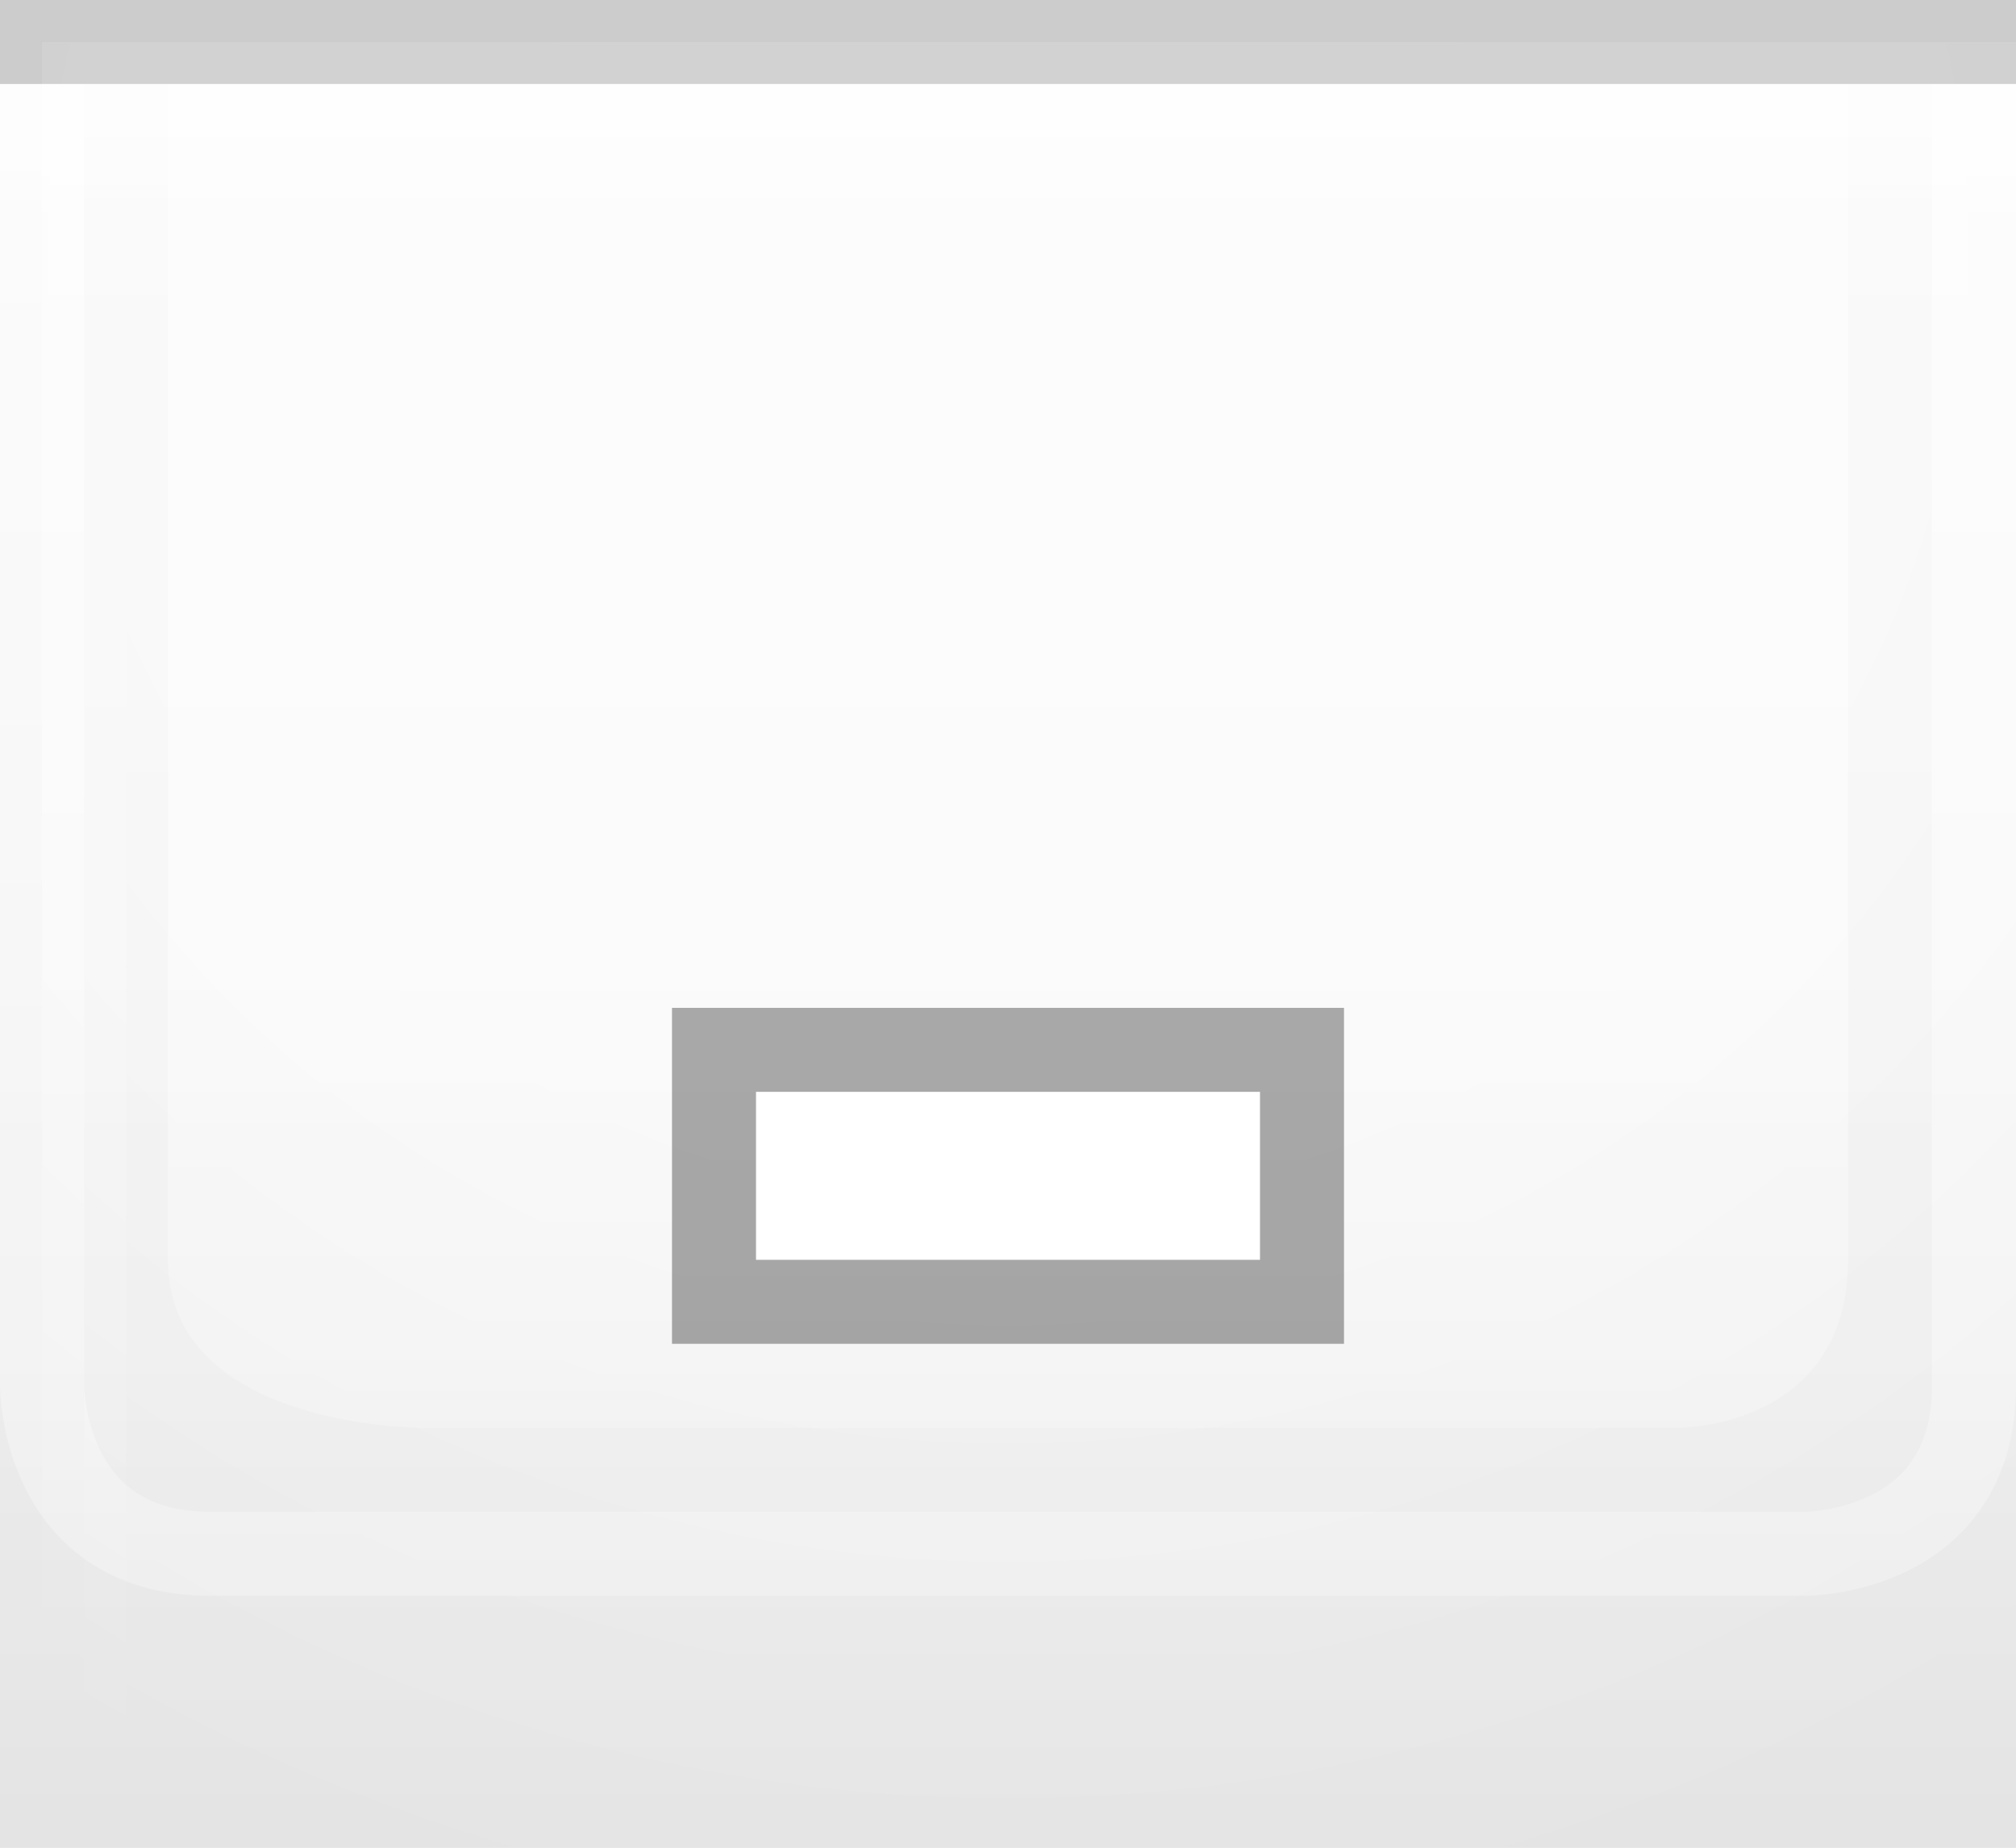
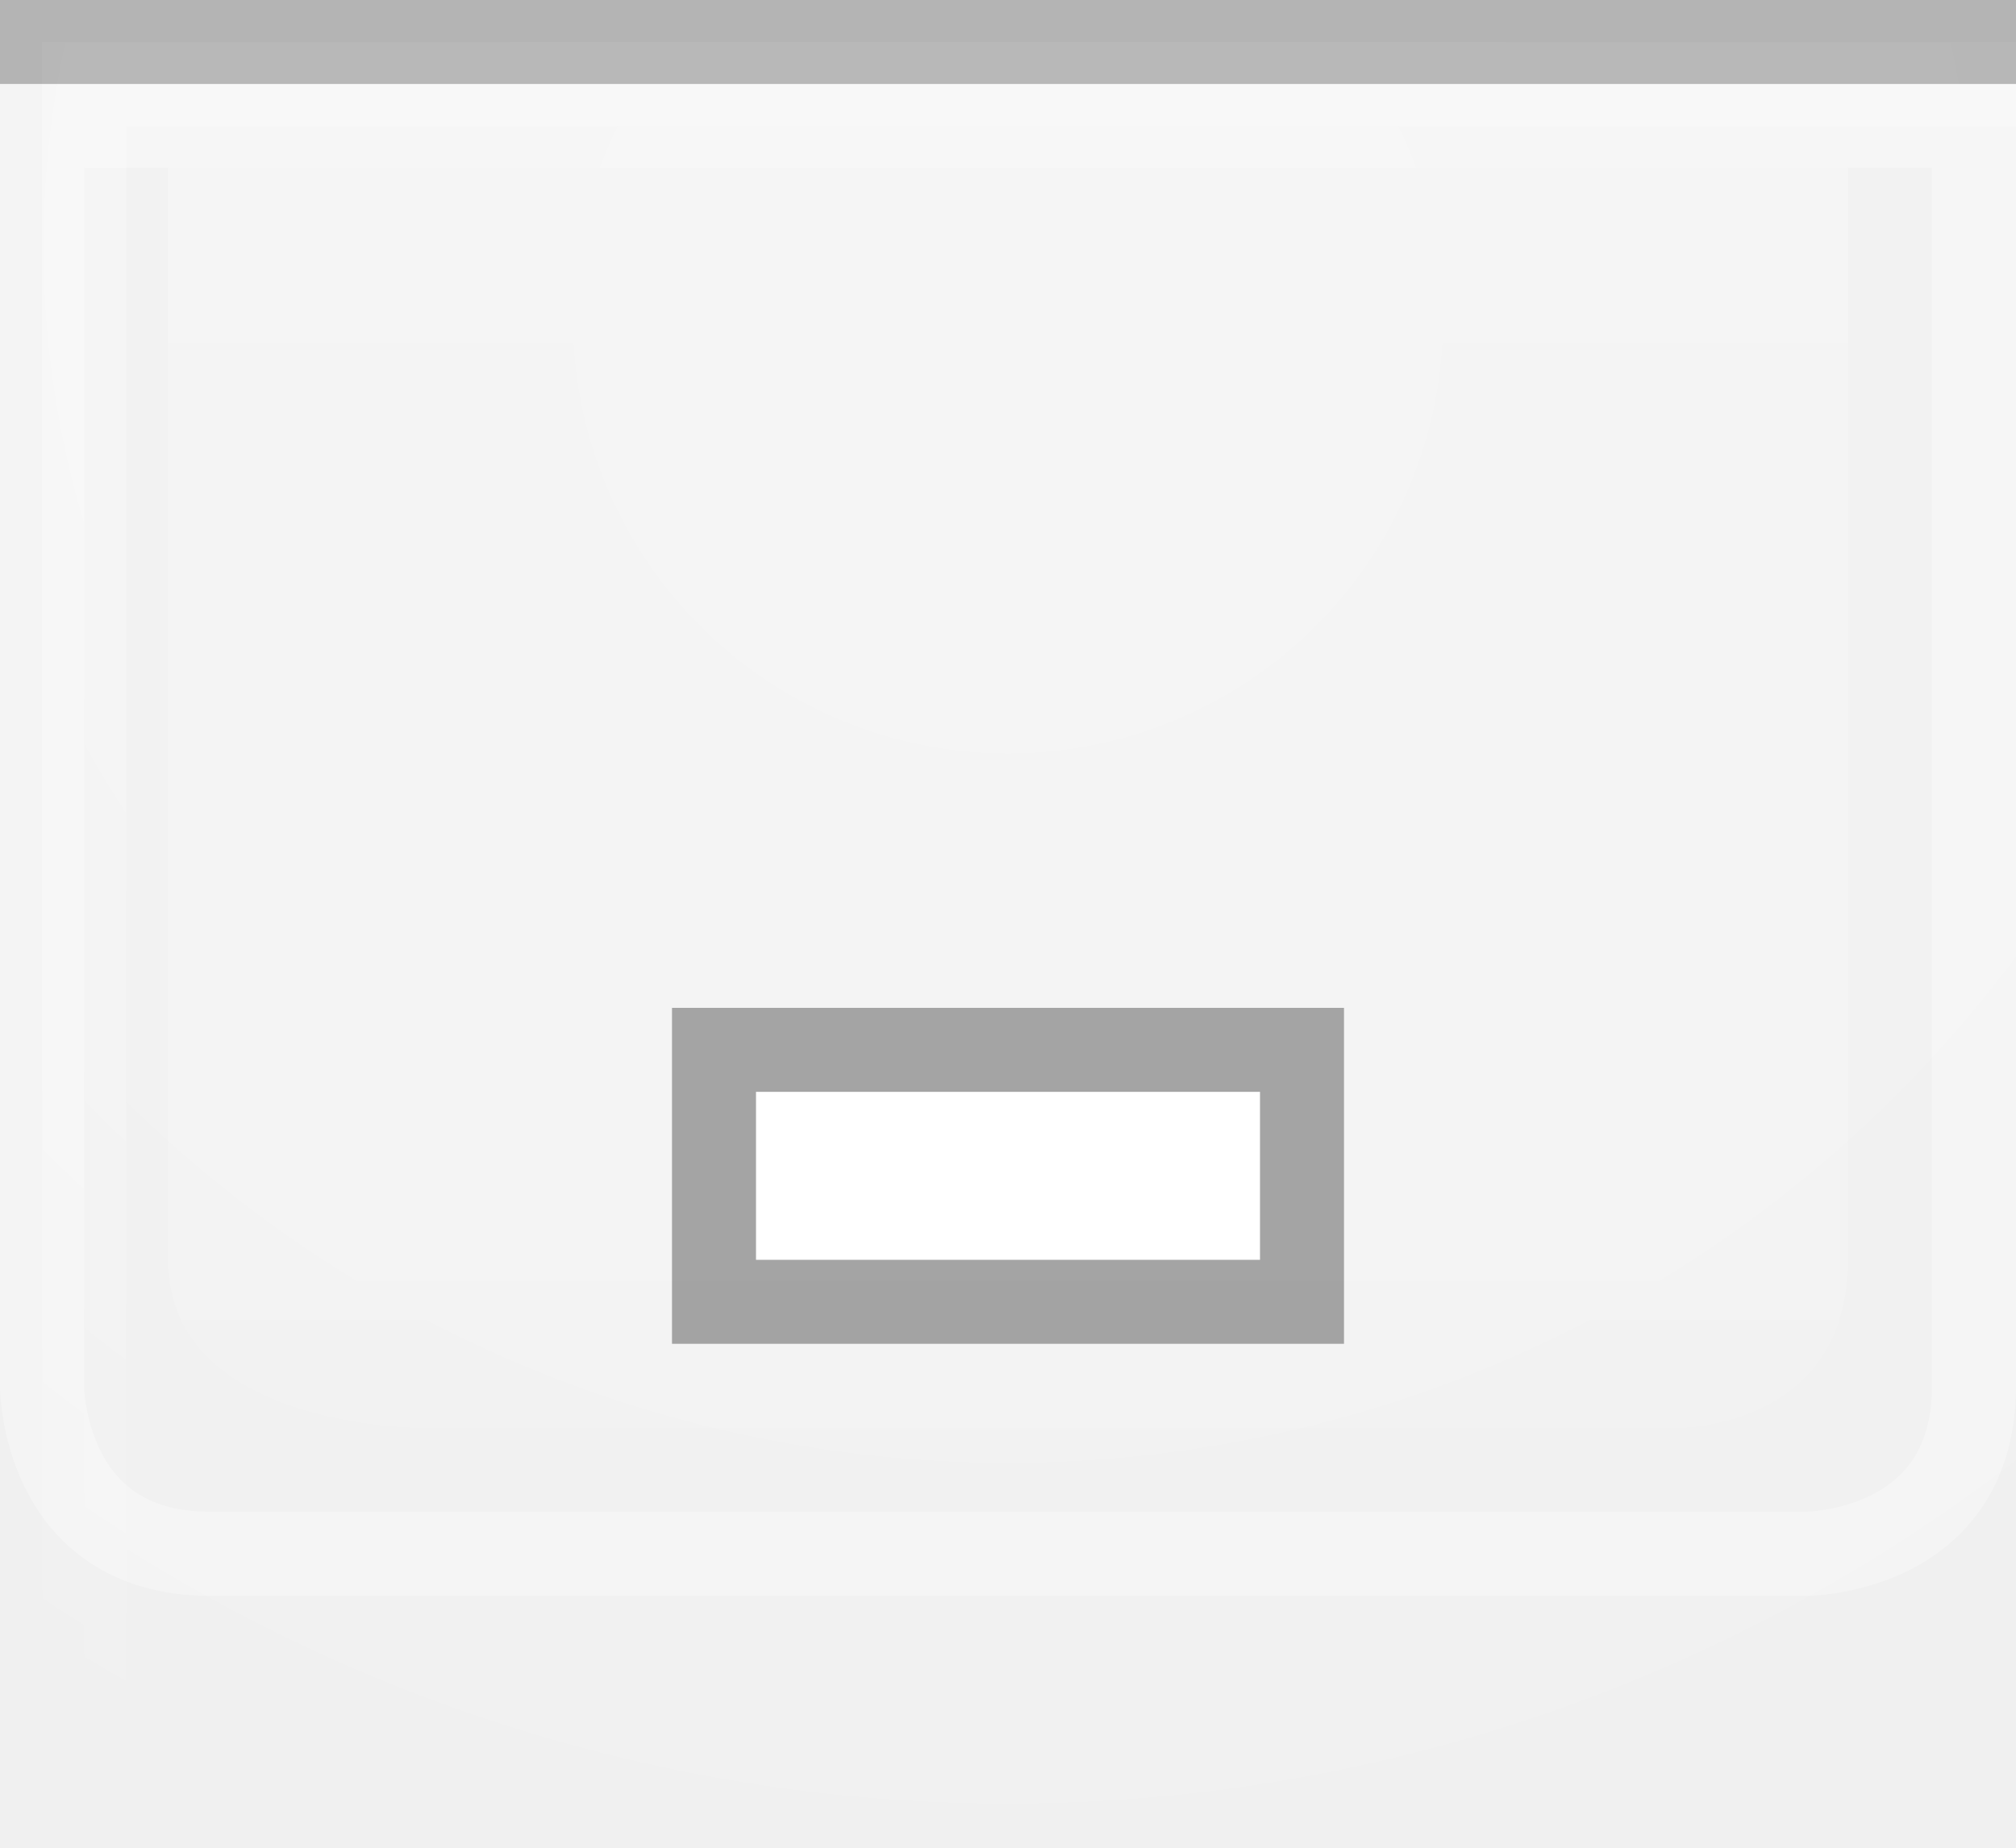
<svg xmlns="http://www.w3.org/2000/svg" xmlns:xlink="http://www.w3.org/1999/xlink" width="24" height="22" id="svg2" version="1.0">
  <defs id="defs4">
-     <linearGradient id="linearGradient1886">
-       <stop style="stop-color:white;stop-opacity:1;" offset="0" id="stop1888" />
-       <stop style="stop-color:white;stop-opacity:0.25;" offset="1" id="stop1890" />
-     </linearGradient>
    <linearGradient id="linearGradient5873">
      <stop id="stop5875" offset="0" style="stop-color:#ffffff;stop-opacity:1;" />
      <stop id="stop5877" offset="0.5" style="stop-color:#ffffff;stop-opacity:0.90;" />
      <stop id="stop5879" offset="1" style="stop-color:white;stop-opacity:0;" />
    </linearGradient>
-     <linearGradient id="linearGradient5847">
-       <stop id="stop5849" offset="0" style="stop-color:white;stop-opacity:0;" />
-       <stop id="stop2776" offset="0.5" style="stop-color:black;stop-opacity:0;" />
-       <stop id="stop2779" offset="0.75" style="stop-color:black;stop-opacity:0.013;" />
-       <stop id="stop5851" offset="1" style="stop-color:black;stop-opacity:0.05;" />
-     </linearGradient>
-     <linearGradient xlink:href="#linearGradient5847" id="linearGradient6945" gradientUnits="userSpaceOnUse" x1="0" y1="0.5" x2="0" y2="21.5" gradientTransform="matrix(1,0,0,1,0,0)" />
-     <linearGradient xlink:href="#linearGradient5873" id="linearGradient6962" x1="0" y1="1" x2="0" y2="8" gradientUnits="userSpaceOnUse" gradientTransform="matrix(1,0,0,0.2,0,1)" />
    <radialGradient xlink:href="#linearGradient5873" id="radialGradient3087" cx="12" cy="0" fx="12" fy="3" r="22" gradientTransform="matrix(1,0,0,1,0,0.5)" gradientUnits="userSpaceOnUse" />
-     <linearGradient xlink:href="#linearGradient1886" id="linearGradient1892" x1="0" y1="1" x2="0" y2="12" gradientUnits="userSpaceOnUse" gradientTransform="matrix(0.75,0,0,1,0.75,0)" />
-     <linearGradient xlink:href="#linearGradient1886" id="linearGradient2791" x1="0" y1="1" x2="0" y2="25" gradientUnits="userSpaceOnUse" />
    <linearGradient xlink:href="#linearGradient5873" id="linearGradient4147" x1="0" y1="1" x2="0" y2="22" gradientUnits="userSpaceOnUse" />
  </defs>
  <g id="layer1">
    <g id="g1789" transform="translate(0,1)">
-       <rect style="opacity:0.5;fill:url(#radialGradient3087);fill-opacity:1.0;stroke:url(#radialGradient3087);stroke-width:1;stroke-linecap:square;stroke-miterlimit:4;stroke-dasharray:none;stroke-opacity:1" id="rect3079" width="24" height="22" x="1" y="0" />
+       <rect style="opacity:0.35;fill:url(#radialGradient3087);fill-opacity:0.50;stroke:url(#radialGradient3087);stroke-width:1;stroke-linecap:square;stroke-miterlimit:4;stroke-dasharray:none;stroke-opacity:1" id="rect3079" width="24" height="22" x="1" y="0" />
    </g>
  </g>
-   <g id="layer2" style="display:inline">
-     <rect style="fill:url(#linearGradient6945);fill-opacity:1;stroke:none;stroke-width:1;stroke-miterlimit:4;stroke-opacity:1" id="rect6057" width="24" height="21" x="0" y="1" />
-   </g>
  <g id="layer3">
-     <rect style="fill:url(#linearGradient6962);fill-opacity:0.60;fill-rule:evenodd;stroke:none;stroke-width:1px;stroke-linecap:square;stroke-linejoin:miter;stroke-opacity:1" id="rect6061" width="24" height="4" x="0" y="1" />
-     <rect style="opacity:0.5;fill:url(#linearGradient1892);fill-opacity:0.75;stroke:none;stroke-width:0;stroke-linecap:round;stroke-linejoin:round;stroke-miterlimit:4;stroke-dasharray:none;stroke-opacity:1" id="rect1884" width="24" height="12" x="0" y="1" />
-     <path style="fill:none;stroke:url(#linearGradient2791);stroke-width:1px;stroke-linecap:butt;stroke-linejoin:miter;stroke-opacity:0.60" d="M 0.5,1 L 0.5,16.5 C 0.5,16.5 0.5,18.5 2.5,18.5 C 4,18.5 21.5,18.5 21.5,18.5 C 21.5,18.5 23.5,18.5 23.5,16.5 C 23.5,14.5 23.5,1 23.5,1 L 23.5,1 L 23.5,1" id="path2187" />
-     <path style="fill:url(#linearGradient4147);fill-rule:evenodd;stroke:none;stroke-width:1px;stroke-linecap:butt;stroke-linejoin:miter;stroke-opacity:1;fill-opacity:0.50" d="M 2,1 C 2,1 2,13 2,15 C 2,17 5,17 5,17 L 20,17 C 20,17 22,17 22,15 C 22,13 22,1 22,1 L 2,1 z " id="path2188" />
+     <path style="fill:none;stroke:#ffffff;stroke-width:1px;stroke-linecap:butt;stroke-linejoin:miter;stroke-opacity:0.30" d="M 0.5,2 L 0.5,16.5 C 0.5,16.5 0.5,18.5 2.5,18.5 C 4,18.5 21.5,18.5 21.5,18.5 C 21.5,18.5 23.5,18.5 23.5,16.5 C 23.5,14.5 23.5,2 23.5,2 L 23.5,2 L 23.5,2" id="path2187" />
+     <path style="fill:url(#linearGradient4147);fill-rule:evenodd;stroke:none;stroke-width:1px;stroke-linecap:butt;stroke-linejoin:miter;stroke-opacity:1;fill-opacity:0.20" d="M 2,2 C 2,2 2,13 2,15 C 2,17 5,17 5,17 L 20,17 C 20,17 22,17 22,15 C 22,13 22,2 22,2 L 2,2 z " id="path2188" />
  </g>
  <g id="g31" style="display:inline">
-     <path style="fill:none;stroke:black;stroke-width:1px;stroke-opacity:0.15" d="M 0,0.5 L 24,0.5" id="path6059" />
+     <path style="fill:none;stroke:black;stroke-width:1px;stroke-opacity:0.25" d="M 0,0.5 L 24,0.5" id="path6059" />
+     <path style="fill:none;fill-opacity:0;fill-rule:evenodd;stroke:#ffffff;stroke-width:1px;stroke-linecap:square;stroke-linejoin:miter;stroke-opacity:0.30" d="M 0,1.5 L 24,1.5" id="path28" />
  </g>
  <g id="g3722">
    <g style="display:inline" id="g1616" transform="translate(6,5)">
      <rect style="opacity:0.33;fill:black;fill-opacity:1;stroke:black;stroke-width:0;stroke-linecap:butt;stroke-miterlimit:4;stroke-dasharray:none;stroke-opacity:1;display:inline" id="rect2376" width="8" height="4" x="2" y="7" />
      <rect style="opacity:1;fill:white;fill-opacity:1;stroke:black;stroke-width:0;stroke-linecap:butt;stroke-miterlimit:4;stroke-dasharray:none;stroke-opacity:1;display:inline" id="rect2378" width="6" height="2" x="3" y="8" />
    </g>
  </g>
  <g id="layer5">
    <path style="fill:none;stroke:black;stroke-width:1px;stroke-opacity:0" d="M 0,21.5 L 24,21.5" id="path6989" />
  </g>
</svg>
